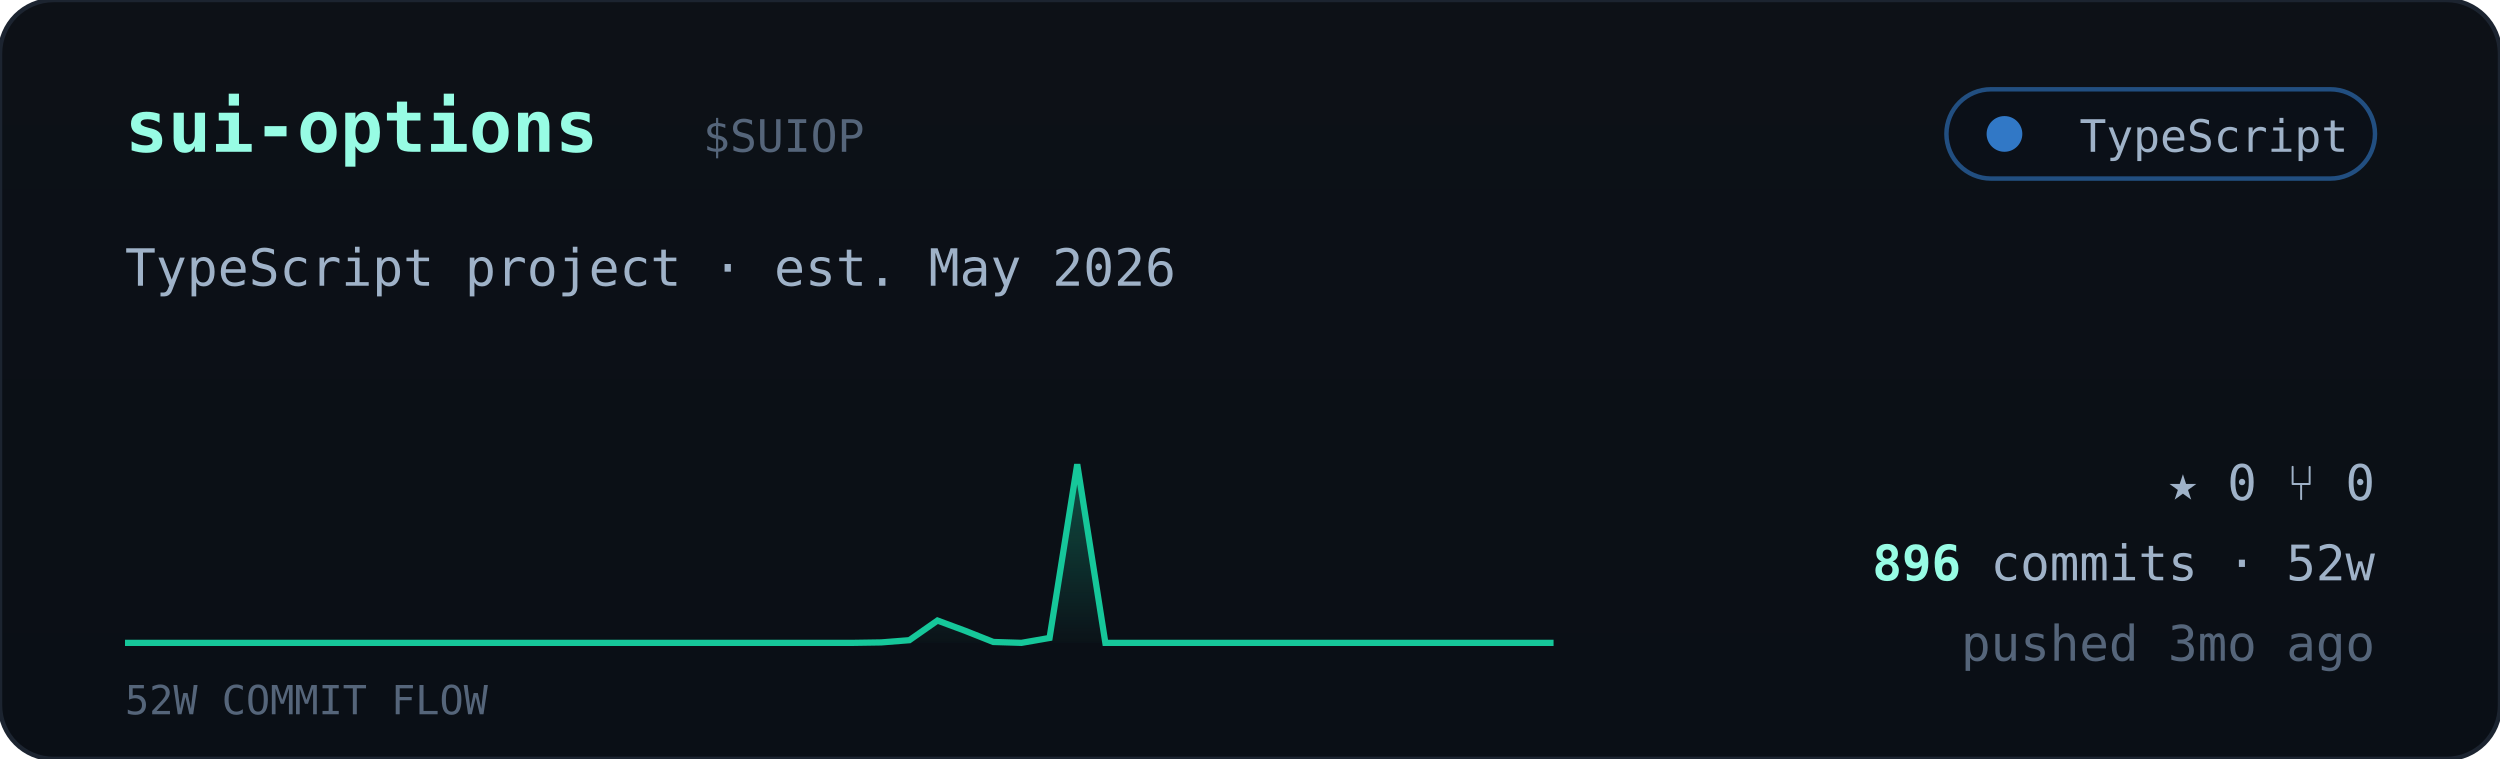
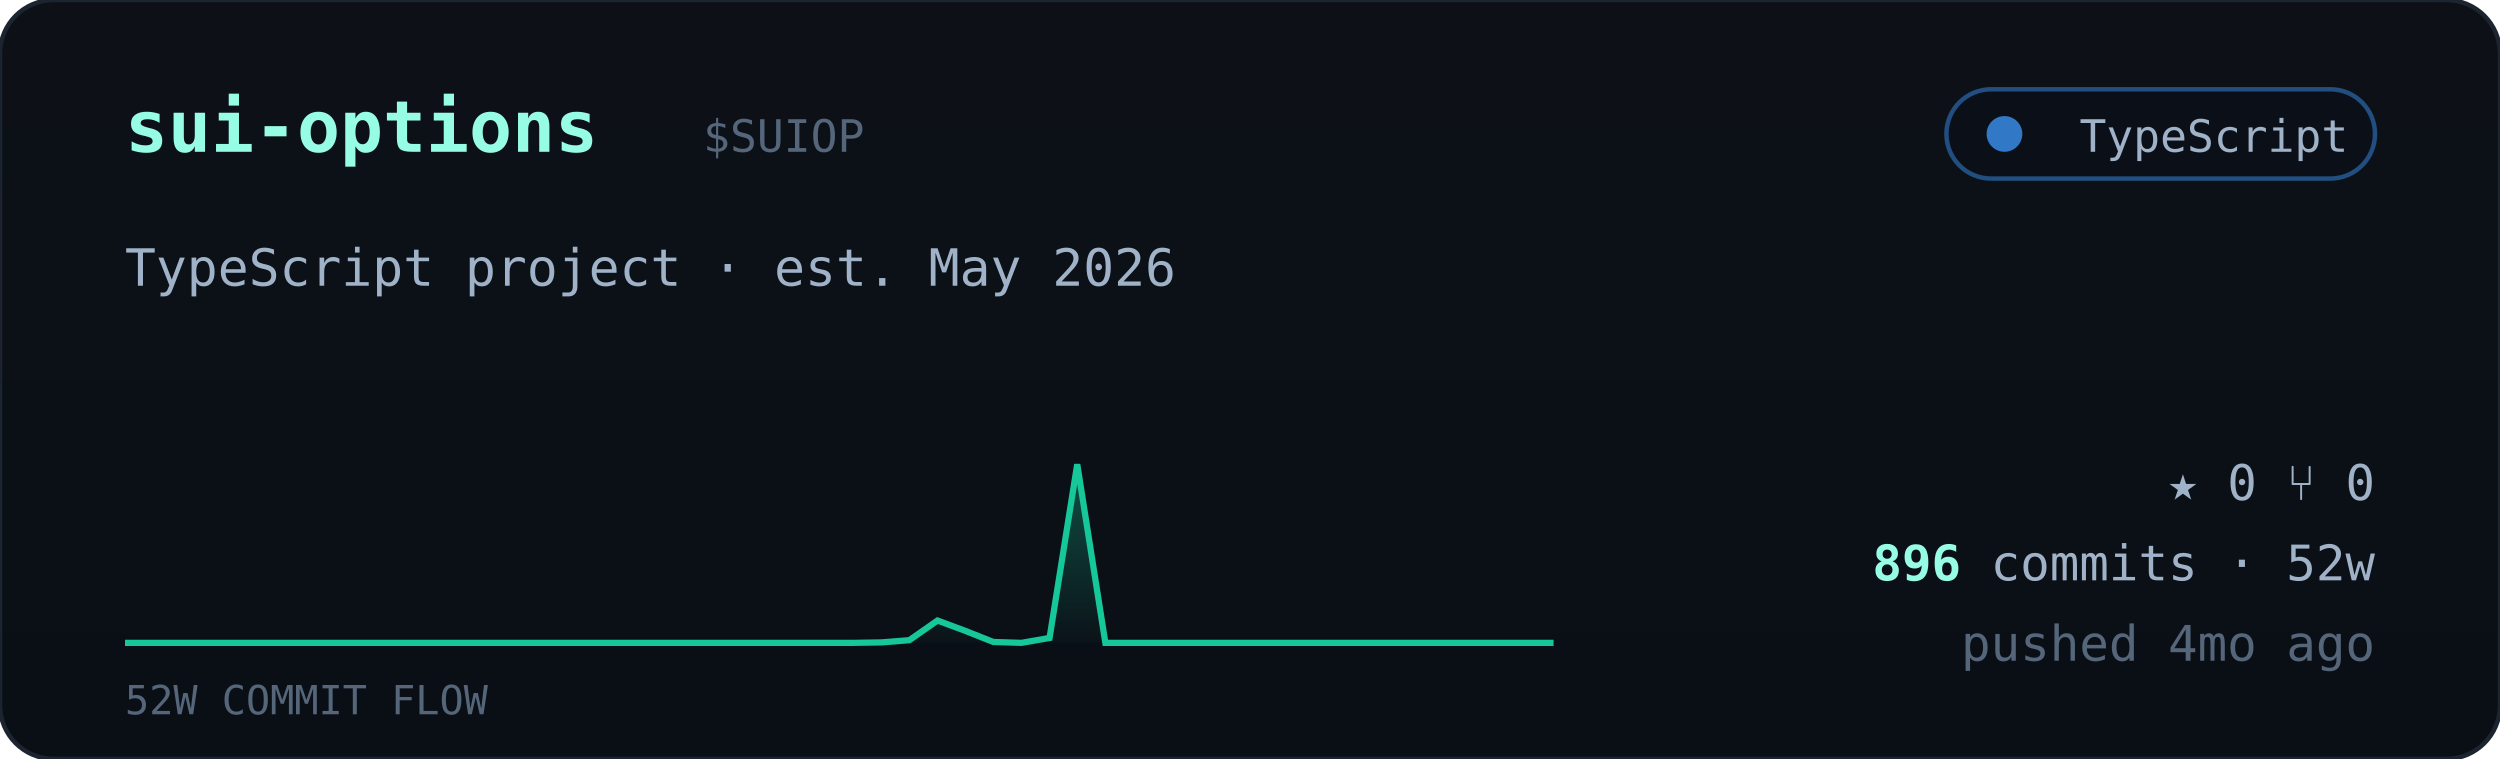
<svg xmlns="http://www.w3.org/2000/svg" viewBox="0 0 560 170" width="560" font-family="ui-monospace,'JetBrains Mono','SF Mono',Menlo,Consolas,monospace">
  <defs>
    <linearGradient id="cardbg" x1="0" y1="0" x2="0" y2="1">
      <stop offset="0" stop-color="#0d1117" />
      <stop offset="1" stop-color="#0a0f16" />
    </linearGradient>
    <linearGradient id="sparkfill" x1="0" y1="0" x2="0" y2="1">
      <stop offset="0" stop-color="#16c79a" stop-opacity="0.35" />
      <stop offset="1" stop-color="#16c79a" stop-opacity="0.02" />
    </linearGradient>
  </defs>
  <rect width="560" height="170" rx="12" fill="url(#cardbg)" stroke="#1c2430" />
  <text x="28" y="34" font-size="16" font-weight="700" fill="#97fce4">sui-options</text>
  <text x="157.5" y="34" font-size="10" fill="#55657a">$SUIOP</text>
  <g>
    <rect x="436" y="20" width="96" height="20" rx="10" fill="#0b1018" stroke="#3178c6" stroke-opacity="0.6" />
    <circle cx="449" cy="30" r="4" fill="#3178c6" />
    <text x="526" y="34" text-anchor="end" font-size="10" fill="#9fb2c8">TypeScript</text>
  </g>
  <text x="28" y="64" font-size="11.5" fill="#9fb2c8">TypeScript project · est. May 2026</text>
  <polygon points="28,144 28.0,144.0 34.3,144.0 40.5,144.0 46.8,144.0 53.1,144.0 59.4,144.0 65.6,144.0 71.9,144.0 78.2,144.0 84.5,144.0 90.7,144.0 97.0,144.0 103.3,144.0 109.6,144.0 115.8,144.0 122.1,144.0 128.4,144.0 134.7,144.0 140.9,144.0 147.2,144.0 153.5,144.0 159.8,144.0 166.0,144.0 172.3,144.0 178.6,144.0 184.9,144.0 191.1,144.0 197.4,143.9 203.7,143.4 210.0,139.0 216.2,141.3 222.5,143.8 228.8,144.0 235.1,142.9 241.3,104.0 247.6,144.0 253.9,144.0 260.2,144.0 266.4,144.0 272.7,144.0 279.0,144.0 285.3,144.0 291.5,144.0 297.8,144.0 304.1,144.0 310.4,144.0 316.6,144.0 322.9,144.0 329.2,144.0 335.5,144.0 341.7,144.0 348.0,144.0 348,144" fill="url(#sparkfill)" />
  <polyline points="28.0,144.0 34.3,144.0 40.5,144.0 46.8,144.0 53.1,144.0 59.4,144.0 65.6,144.0 71.9,144.0 78.2,144.0 84.5,144.0 90.7,144.0 97.0,144.0 103.3,144.0 109.6,144.0 115.8,144.0 122.1,144.0 128.4,144.0 134.7,144.0 140.9,144.0 147.2,144.0 153.5,144.0 159.8,144.0 166.0,144.0 172.3,144.0 178.6,144.0 184.9,144.0 191.1,144.0 197.4,143.9 203.7,143.4 210.0,139.0 216.2,141.3 222.5,143.8 228.8,144.0 235.1,142.9 241.3,104.0 247.6,144.0 253.9,144.0 260.2,144.0 266.4,144.0 272.7,144.0 279.0,144.0 285.3,144.0 291.5,144.0 297.8,144.0 304.1,144.0 310.4,144.0 316.6,144.0 322.9,144.0 329.2,144.0 335.5,144.0 341.7,144.0 348.0,144.0" fill="none" stroke="#16c79a" stroke-width="1.4" />
  <text x="28" y="160" font-size="9" fill="#55657a">52W COMMIT FLOW</text>
  <g font-size="11" fill="#9fb2c8">
    <text x="532" y="112" text-anchor="end">★ 0   ⑂ 0</text>
    <text x="532" y="130" text-anchor="end">
      <tspan fill="#97fce4" font-weight="700">896</tspan> commits · 52w</text>
-     <text x="532" y="148" text-anchor="end" fill="#55657a">pushed 3mo ago</text>
+     <text x="532" y="148" text-anchor="end" fill="#55657a">pushed 4mo ago</text>
  </g>
</svg>
